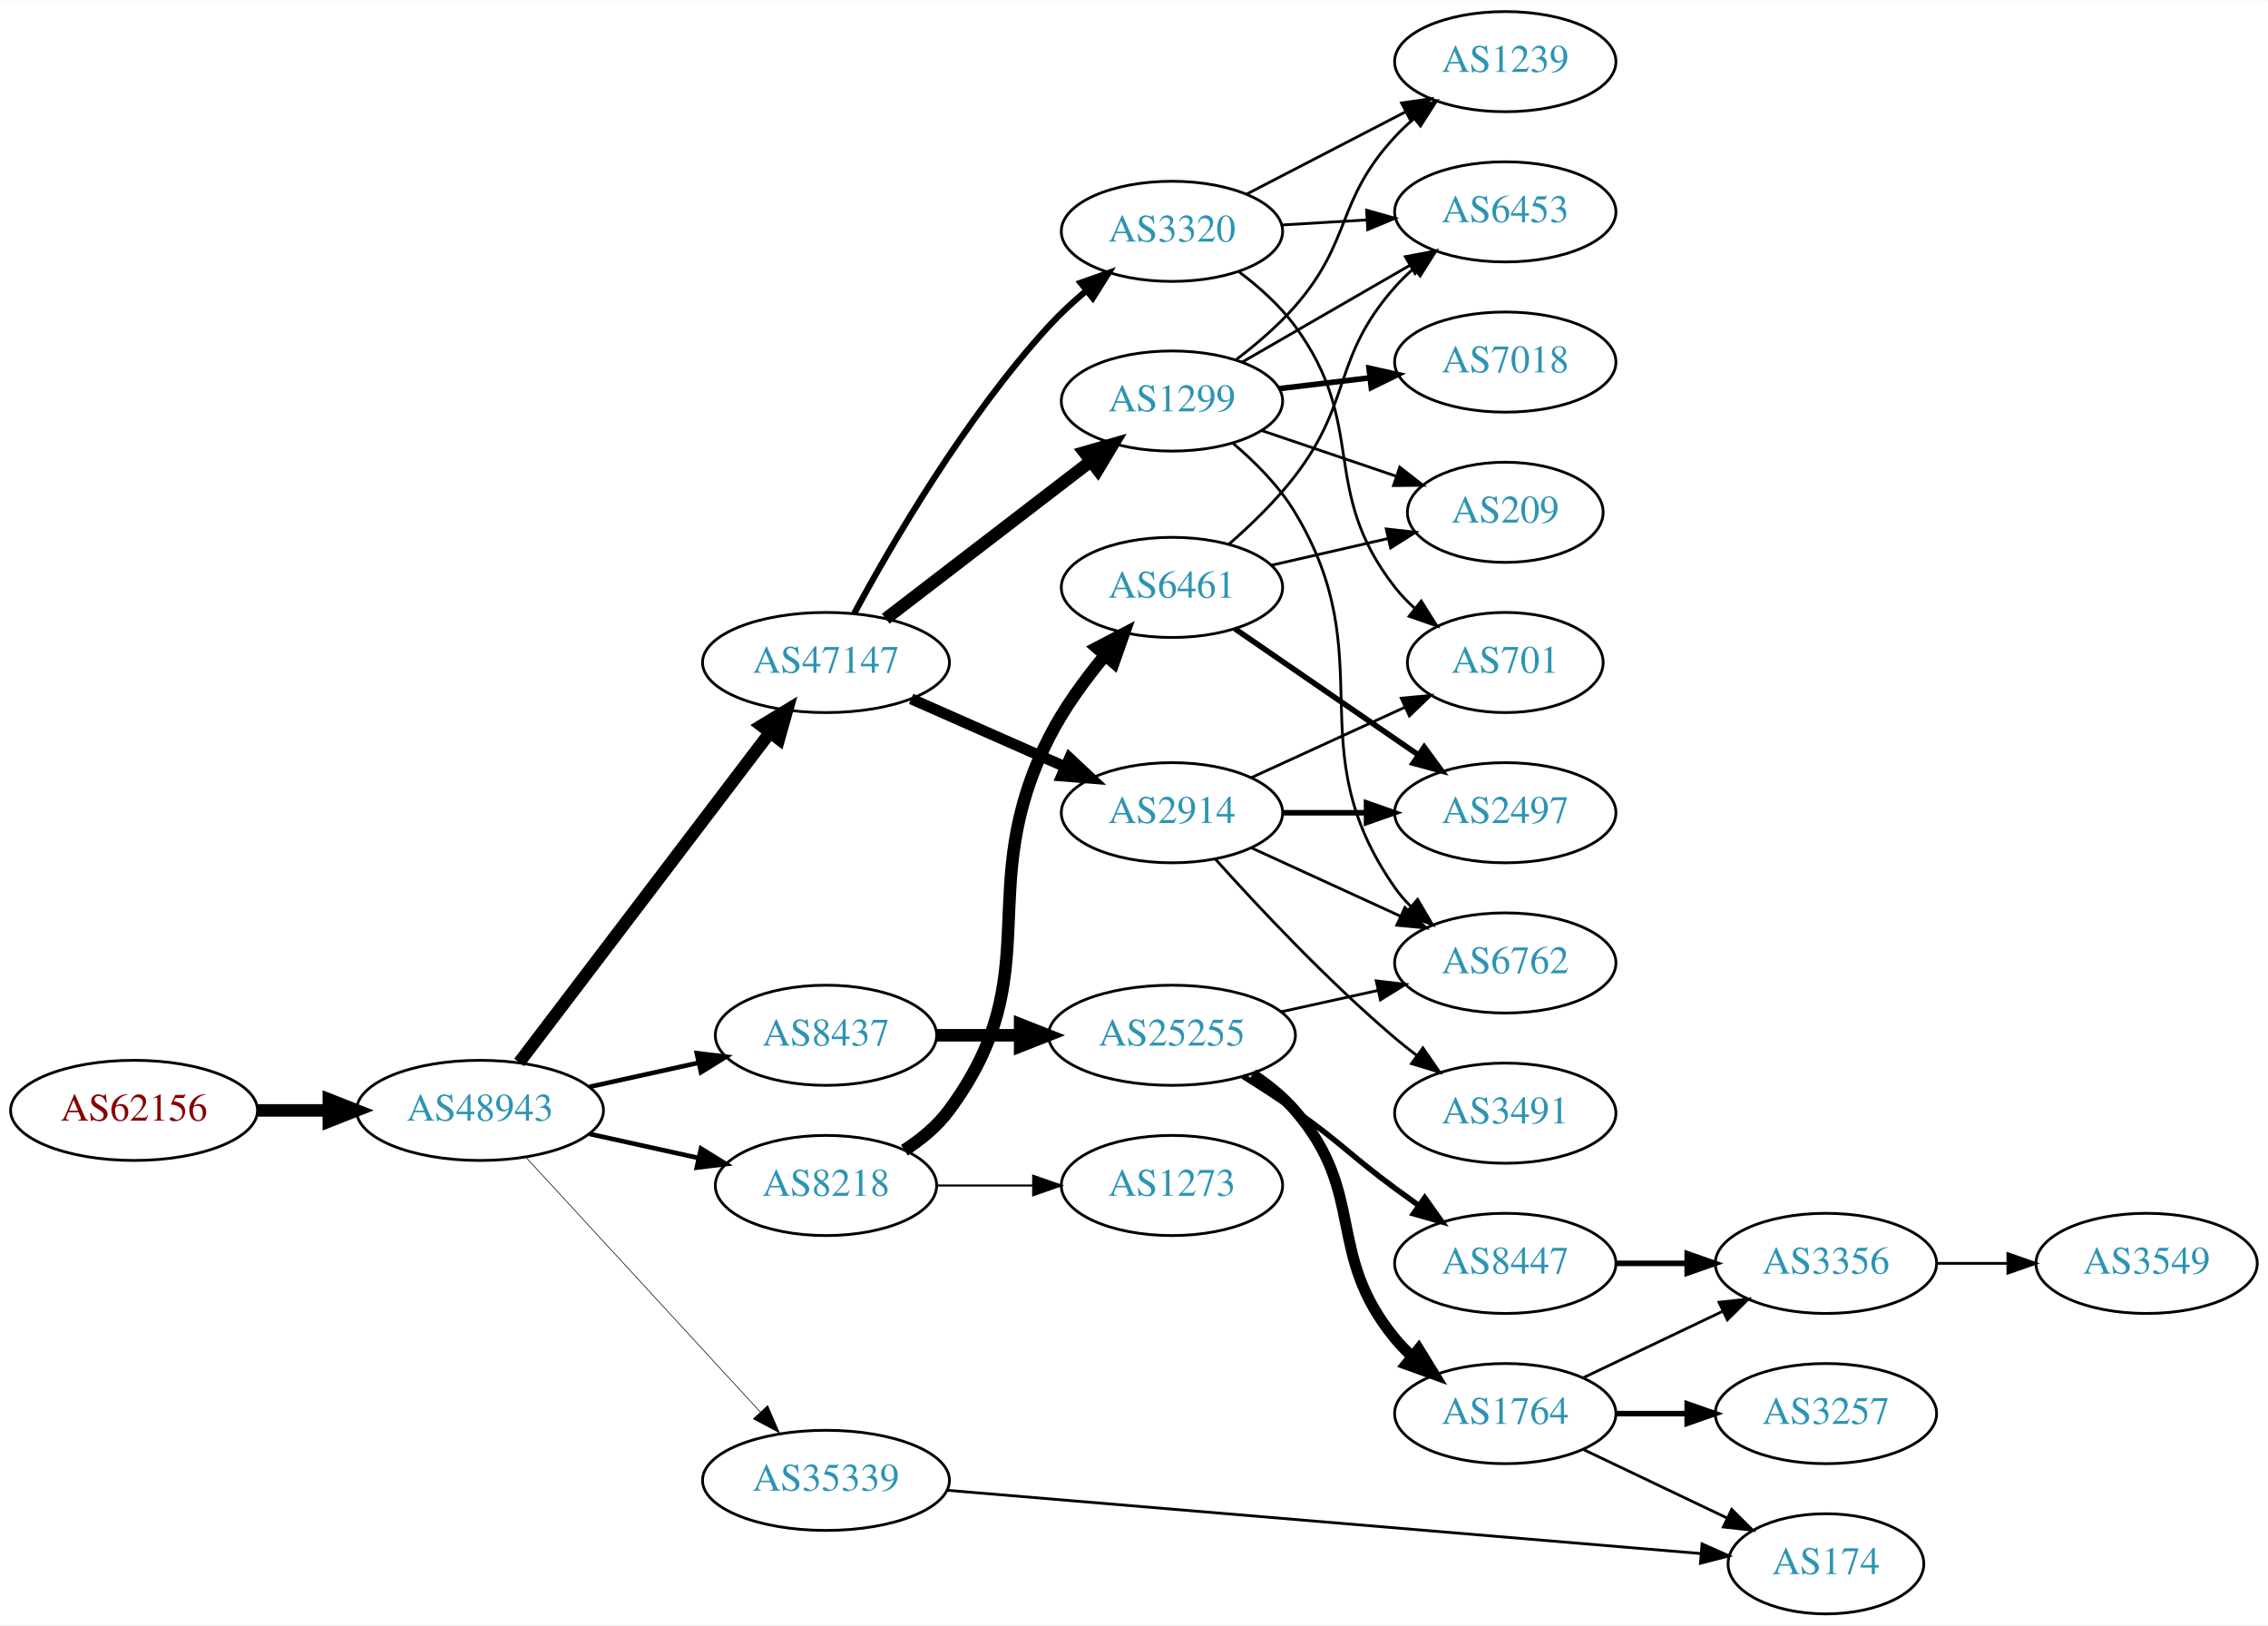
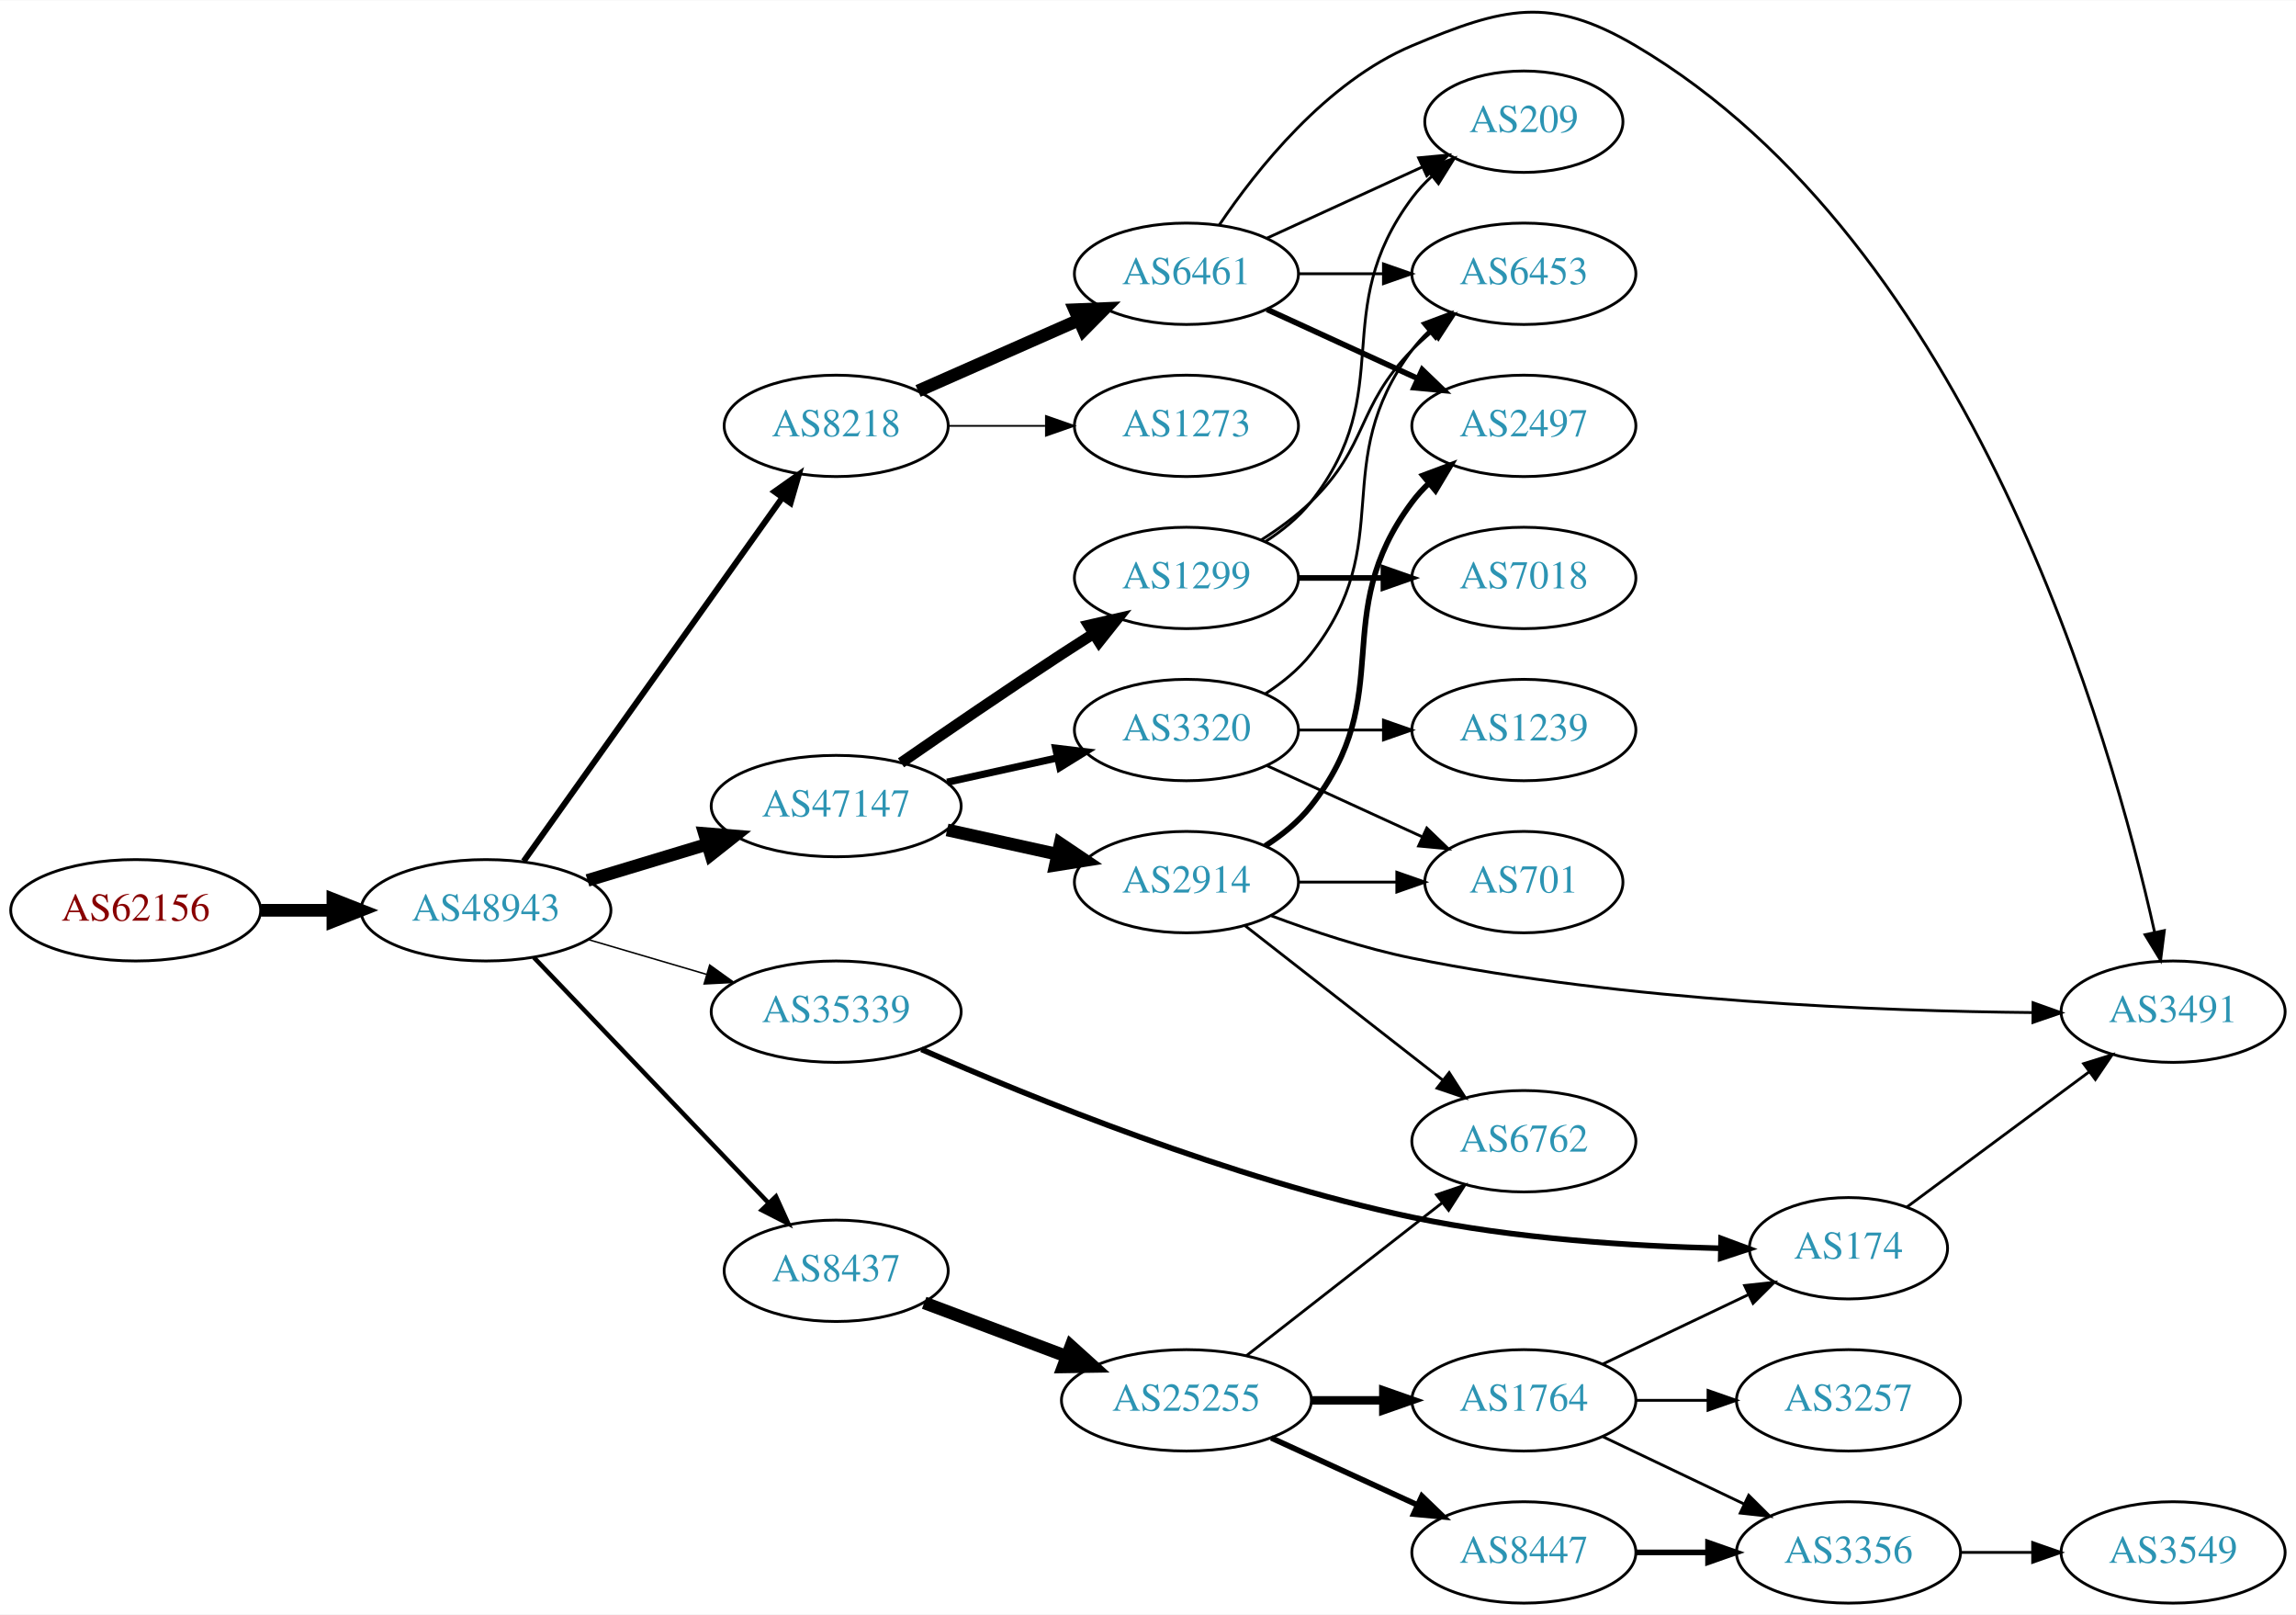
- <svg xmlns="http://www.w3.org/2000/svg" xmlns:xlink="http://www.w3.org/1999/xlink" width="815pt" height="584pt" viewBox="0.00 0.00 815.45 584.00">
-   <g id="graph0" class="graph" transform="scale(1 1) rotate(0) translate(4 580)">
-     <polygon fill="white" stroke="none" points="-4,4 -4,-580 811.448,-580 811.448,4 -4,4" />
+ <svg xmlns="http://www.w3.org/2000/svg" xmlns:xlink="http://www.w3.org/1999/xlink" width="815pt" height="573pt" viewBox="0.00 0.00 815.45 573.10">
+   <g id="graph0" class="graph" transform="scale(1 1) rotate(0) translate(4 569.1)">
+     <polygon fill="white" stroke="none" points="-4,4 -4,-569.1 811.448,-569.1 811.448,4 -4,4" />
    <g id="node1" class="node">
      <g id="a_node1">
        <a xlink:href="/asn/62156" xlink:title="AS62156 ~ HXS GmbH [AT]">
-           <ellipse fill="#ffffff" stroke="black" cx="44.196" cy="-181" rx="44.393" ry="18" />
-           <text text-anchor="middle" x="44.196" y="-177.3" font-family="Times,serif" font-size="14.00" fill="#880000">AS62156</text>
+           <ellipse fill="#ffffff" stroke="black" cx="44.196" cy="-246" rx="44.393" ry="18" />
+           <text text-anchor="middle" x="44.196" y="-242.3" font-family="Times,serif" font-size="14.00" fill="#880000">AS62156</text>
        </a>
      </g>
    </g>
    <g id="node2" class="node">
      <g id="a_node2">
        <a xlink:href="/asn/48943" xlink:title="AS48943 ~ KAPPER NETWORK-COMMUNICATIONS GmbH [AT]">
-           <ellipse fill="#ffffff" stroke="black" cx="168.588" cy="-181" rx="44.393" ry="18" />
-           <text text-anchor="middle" x="168.588" y="-177.3" font-family="Times,serif" font-size="14.00" fill="#2c94b3">AS48943</text>
+           <ellipse fill="#ffffff" stroke="black" cx="168.588" cy="-246" rx="44.393" ry="18" />
+           <text text-anchor="middle" x="168.588" y="-242.3" font-family="Times,serif" font-size="14.00" fill="#2c94b3">AS48943</text>
        </a>
      </g>
    </g>
    <g id="edge1" class="edge">
-       <path fill="none" stroke="black" stroke-width="4.5" d="M88.692,-181C96.898,-181 105.569,-181 114.041,-181" />
-       <polygon fill="black" stroke="black" stroke-width="4.5" points="114.233,-184.938 124.233,-181 114.233,-177.063 114.233,-184.938" />
+       <path fill="none" stroke="black" stroke-width="4.5" d="M88.692,-246C96.898,-246 105.569,-246 114.041,-246" />
+       <polygon fill="black" stroke="black" stroke-width="4.5" points="114.233,-249.938 124.233,-246 114.233,-242.063 114.233,-249.938" />
    </g>
    <g id="node3" class="node">
      <g id="a_node3">
-         <a xlink:href="/asn/47147" xlink:title="AS47147 ~ ANEXIA Internetdienstleistungs GmbH [AT]">
-           <ellipse fill="#ffffff" stroke="black" cx="292.98" cy="-342" rx="44.393" ry="18" />
-           <text text-anchor="middle" x="292.98" y="-338.3" font-family="Times,serif" font-size="14.00" fill="#2c94b3">AS47147</text>
+         <a xlink:href="/asn/8218" xlink:title="AS8218 ~ legacy Neotelecoms [FR]">
+           <ellipse fill="#ffffff" stroke="black" cx="292.98" cy="-418" rx="39.794" ry="18" />
+           <text text-anchor="middle" x="292.98" y="-414.3" font-family="Times,serif" font-size="14.00" fill="#2c94b3">AS8218</text>
        </a>
      </g>
    </g>
    <g id="edge2" class="edge">
-       <path fill="none" stroke="black" stroke-width="4.5" d="M182.686,-198.23C204.311,-226.676 247.582,-283.596 272.705,-316.644" />
-       <polygon fill="black" stroke="black" stroke-width="4.5" points="269.79,-319.316 278.976,-324.894 276.059,-314.55 269.79,-319.316" />
+       <path fill="none" stroke="black" stroke-width="2.118" d="M181.997,-263.439C203.679,-293.908 248.546,-356.961 273.76,-392.394" />
+       <polygon fill="black" stroke="black" stroke-width="2.118" points="271.071,-394.652 279.72,-400.771 276.774,-390.594 271.071,-394.652" />
    </g>
    <g id="node4" class="node">
      <g id="a_node4">
-         <a xlink:href="/asn/8437" xlink:title="AS8437 ~ Hutchison Drei Austria GmbH [AT]">
-           <ellipse fill="#ffffff" stroke="black" cx="292.98" cy="-208" rx="39.794" ry="18" />
-           <text text-anchor="middle" x="292.98" y="-204.3" font-family="Times,serif" font-size="14.00" fill="#2c94b3">AS8437</text>
+         <a xlink:href="/asn/47147" xlink:title="AS47147 ~ ANEXIA Internetdienstleistungs GmbH [AT]">
+           <ellipse fill="#ffffff" stroke="black" cx="292.98" cy="-283" rx="44.393" ry="18" />
+           <text text-anchor="middle" x="292.98" y="-279.3" font-family="Times,serif" font-size="14.00" fill="#2c94b3">AS47147</text>
        </a>
      </g>
    </g>
    <g id="edge3" class="edge">
-       <path fill="none" stroke="black" stroke-width="1.658" d="M207.978,-189.469C220.369,-192.202 234.216,-195.257 247.036,-198.085" />
-       <polygon fill="black" stroke="black" stroke-width="1.658" points="246.532,-201.558 257.051,-200.295 248.04,-194.722 246.532,-201.558" />
+       <path fill="none" stroke="black" stroke-width="4.5" d="M204.661,-256.603C217.848,-260.589 233.028,-265.178 246.994,-269.4" />
+       <polygon fill="black" stroke="black" stroke-width="4.5" points="246.191,-273.271 256.903,-272.396 248.47,-265.733 246.191,-273.271" />
    </g>
    <g id="node5" class="node">
      <g id="a_node5">
-         <a xlink:href="/asn/8218" xlink:title="AS8218 ~ legacy Neotelecoms [FR]">
-           <ellipse fill="#ffffff" stroke="black" cx="292.98" cy="-154" rx="39.794" ry="18" />
-           <text text-anchor="middle" x="292.98" y="-150.3" font-family="Times,serif" font-size="14.00" fill="#2c94b3">AS8218</text>
+         <a xlink:href="/asn/35339" xlink:title="AS35339 ~ AtNOC Clemens Zauner e.U. [AT]">
+           <ellipse fill="#ffffff" stroke="black" cx="292.98" cy="-210" rx="44.393" ry="18" />
+           <text text-anchor="middle" x="292.98" y="-206.3" font-family="Times,serif" font-size="14.00" fill="#2c94b3">AS35339</text>
        </a>
      </g>
    </g>
    <g id="edge4" class="edge">
-       <path fill="none" stroke="black" stroke-width="1.658" d="M207.978,-172.531C220.369,-169.798 234.216,-166.743 247.036,-163.915" />
-       <polygon fill="black" stroke="black" stroke-width="1.658" points="248.04,-167.278 257.051,-161.705 246.532,-160.442 248.04,-167.278" />
+       <path fill="none" stroke="black" stroke-width="0.529" d="M204.989,-235.587C218.056,-231.744 233.043,-227.336 246.854,-223.273" />
+       <polygon fill="black" stroke="black" stroke-width="0.529" points="248.053,-226.569 256.659,-220.389 246.078,-219.853 248.053,-226.569" />
    </g>
    <g id="node6" class="node">
      <g id="a_node6">
-         <a xlink:href="/asn/35339" xlink:title="AS35339 ~ AtNOC Clemens Zauner e.U. [AT]">
-           <ellipse fill="#ffffff" stroke="black" cx="292.98" cy="-48" rx="44.393" ry="18" />
-           <text text-anchor="middle" x="292.98" y="-44.3" font-family="Times,serif" font-size="14.00" fill="#2c94b3">AS35339</text>
+         <a xlink:href="/asn/8437" xlink:title="AS8437 ~ Hutchison Drei Austria GmbH [AT]">
+           <ellipse fill="#ffffff" stroke="black" cx="292.98" cy="-118" rx="39.794" ry="18" />
+           <text text-anchor="middle" x="292.98" y="-114.3" font-family="Times,serif" font-size="14.00" fill="#2c94b3">AS8437</text>
        </a>
      </g>
    </g>
    <g id="edge5" class="edge">
-       <path fill="none" stroke="black" stroke-width="0.237" d="M185.089,-164.155C206.4,-140.998 244.886,-99.176 269.398,-72.54" />
-       <polygon fill="black" stroke="black" stroke-width="0.237" points="272.023,-74.856 276.219,-65.128 266.872,-70.116 272.023,-74.856" />
+       <path fill="none" stroke="black" stroke-width="1.588" d="M185.589,-229.266C206.846,-207.035 244.542,-167.612 268.883,-142.155" />
+       <polygon fill="black" stroke="black" stroke-width="1.588" points="271.595,-144.384 275.976,-134.738 266.535,-139.547 271.595,-144.384" />
    </g>
    <g id="node7" class="node">
      <g id="a_node7">
-         <a xlink:href="/asn/1299" xlink:title="AS1299 ~ Telia Carrier [EU]">
-           <ellipse fill="#ffffff" stroke="black" cx="417.373" cy="-436" rx="39.794" ry="18" />
-           <text text-anchor="middle" x="417.373" y="-432.3" font-family="Times,serif" font-size="14.00" fill="#2c94b3">AS1299</text>
+         <a xlink:href="/asn/6461" xlink:title="AS6461 ~ Zayo Bandwidth [US]">
+           <ellipse fill="#ffffff" stroke="black" cx="417.373" cy="-472" rx="39.794" ry="18" />
+           <text text-anchor="middle" x="417.373" y="-468.3" font-family="Times,serif" font-size="14.00" fill="#2c94b3">AS6461</text>
        </a>
      </g>
    </g>
    <g id="edge6" class="edge">
-       <path fill="none" stroke="black" stroke-width="4.5" d="M314.466,-357.733C334.62,-373.212 365.556,-396.972 388.057,-414.253" />
-       <polygon fill="black" stroke="black" stroke-width="4.5" points="385.898,-417.56 396.227,-420.528 390.695,-411.314 385.898,-417.56" />
+       <path fill="none" stroke="black" stroke-width="4.5" d="M322.06,-430.389C339.008,-437.866 360.805,-447.483 379.174,-455.588" />
+       <polygon fill="black" stroke="black" stroke-width="4.5" points="377.685,-459.235 388.424,-459.669 380.864,-452.03 377.685,-459.235" />
    </g>
    <g id="node8" class="node">
      <g id="a_node8">
-         <a xlink:href="/asn/3320" xlink:title="AS3320 ~ DTAG [DE]">
-           <ellipse fill="#ffffff" stroke="black" cx="417.373" cy="-497" rx="39.794" ry="18" />
-           <text text-anchor="middle" x="417.373" y="-493.3" font-family="Times,serif" font-size="14.00" fill="#2c94b3">AS3320</text>
+         <a xlink:href="/asn/1273" xlink:title="AS1273 ~ Vodafone Group PLC [EU]">
+           <ellipse fill="#ffffff" stroke="black" cx="417.373" cy="-418" rx="39.794" ry="18" />
+           <text text-anchor="middle" x="417.373" y="-414.3" font-family="Times,serif" font-size="14.00" fill="#2c94b3">AS1273</text>
        </a>
      </g>
    </g>
    <g id="edge7" class="edge">
-       <path fill="none" stroke="black" stroke-width="2.25" d="M303.148,-359.677C316.49,-384.423 342.985,-430.051 373.176,-463 377.224,-467.418 381.885,-471.713 386.614,-475.681" />
-       <polygon fill="black" stroke="black" stroke-width="2.25" points="384.543,-478.507 394.541,-482.013 388.912,-473.037 384.543,-478.507" />
+       <path fill="none" stroke="black" stroke-width="0.643" d="M332.706,-418C343.644,-418 355.695,-418 367.161,-418" />
+       <polygon fill="black" stroke="black" stroke-width="0.643" points="367.479,-421.5 377.479,-418 367.479,-414.5 367.479,-421.5" />
    </g>
    <g id="node9" class="node">
      <g id="a_node9">
-         <a xlink:href="/asn/2914" xlink:title="AS2914 ~ NTT America, Inc. [US]">
-           <ellipse fill="#ffffff" stroke="black" cx="417.373" cy="-288" rx="39.794" ry="18" />
-           <text text-anchor="middle" x="417.373" y="-284.3" font-family="Times,serif" font-size="14.00" fill="#2c94b3">AS2914</text>
+         <a xlink:href="/asn/3320" xlink:title="AS3320 ~ DTAG [DE]">
+           <ellipse fill="#ffffff" stroke="black" cx="417.373" cy="-310" rx="39.794" ry="18" />
+           <text text-anchor="middle" x="417.373" y="-306.3" font-family="Times,serif" font-size="14.00" fill="#2c94b3">AS3320</text>
        </a>
      </g>
    </g>
    <g id="edge8" class="edge">
-       <path fill="none" stroke="black" stroke-width="3.938" d="M323.608,-328.928C340.203,-321.607 361.062,-312.403 378.795,-304.579" />
-       <polygon fill="black" stroke="black" stroke-width="3.938" points="380.543,-307.634 388.279,-300.395 377.717,-301.23 380.543,-307.634" />
-     </g>
-     <g id="node13" class="node">
-       <g id="a_node13">
-         <a xlink:href="/asn/25255" xlink:title="AS25255 ~ ==&gt; TELE2 AUSTRIA &lt;== [AT]">
-           <ellipse fill="#ffffff" stroke="black" cx="417.373" cy="-208" rx="44.393" ry="18" />
-           <text text-anchor="middle" x="417.373" y="-204.3" font-family="Times,serif" font-size="14.00" fill="#2c94b3">AS25255</text>
-         </a>
-       </g>
-     </g>
-     <g id="edge12" class="edge">
-       <path fill="none" stroke="black" stroke-width="4.5" d="M332.706,-208C342.166,-208 352.458,-208 362.484,-208" />
-       <polygon fill="black" stroke="black" stroke-width="4.5" points="362.791,-211.938 372.791,-208 362.791,-204.063 362.791,-211.938" />
-     </g>
-     <g id="node22" class="node">
-       <g id="a_node22">
-         <a xlink:href="/asn/6461" xlink:title="AS6461 ~ Zayo Bandwidth [US]">
-           <ellipse fill="#ffffff" stroke="black" cx="417.373" cy="-369" rx="39.794" ry="18" />
-           <text text-anchor="middle" x="417.373" y="-365.3" font-family="Times,serif" font-size="14.00" fill="#2c94b3">AS6461</text>
-         </a>
-       </g>
-     </g>
-     <g id="edge26" class="edge">
-       <path fill="none" stroke="black" stroke-width="4.5" d="M321.188,-166.675C327.17,-170.545 332.967,-175.314 337.176,-181 373.871,-230.562 345.326,-259.98 373.176,-315 378.49,-325.497 386.065,-335.871 393.392,-344.677" />
-       <polygon fill="black" stroke="black" stroke-width="4.5" points="390.456,-347.302 399.98,-352.283 396.409,-342.146 390.456,-347.302" />
-     </g>
-     <g id="node23" class="node">
-       <g id="a_node23">
-         <a xlink:href="/asn/1273" xlink:title="AS1273 ~ Vodafone Group PLC [EU]">
-           <ellipse fill="#ffffff" stroke="black" cx="417.373" cy="-154" rx="39.794" ry="18" />
-           <text text-anchor="middle" x="417.373" y="-150.3" font-family="Times,serif" font-size="14.00" fill="#2c94b3">AS1273</text>
-         </a>
-       </g>
-     </g>
-     <g id="edge27" class="edge">
-       <path fill="none" stroke="black" stroke-width="0.75" d="M332.706,-154C343.644,-154 355.695,-154 367.161,-154" />
-       <polygon fill="black" stroke="black" stroke-width="0.75" points="367.479,-157.5 377.479,-154 367.479,-150.5 367.479,-157.5" />
-     </g>
-     <g id="node24" class="node">
-       <g id="a_node24">
-         <a xlink:href="/asn/174" xlink:title="AS174 ~ Cogent Communications [US]">
-           <ellipse fill="#ffffff" stroke="black" cx="652.508" cy="-18" rx="35.194" ry="18" />
-           <text text-anchor="middle" x="652.508" y="-14.3" font-family="Times,serif" font-size="14.00" fill="#2c94b3">AS174</text>
-         </a>
-       </g>
-     </g>
-     <g id="edge31" class="edge">
-       <path fill="none" stroke="black" d="M336.397,-44.441C404.662,-38.713 538.236,-27.505 607.5,-21.693" />
-       <polygon fill="black" stroke="black" points="607.969,-25.166 617.641,-20.842 607.384,-18.19 607.969,-25.166" />
+       <path fill="none" stroke="black" stroke-width="2.571" d="M332.37,-291.469C344.761,-294.202 358.608,-297.257 371.429,-300.085" />
+       <polygon fill="black" stroke="black" stroke-width="2.571" points="370.924,-303.558 381.443,-302.295 372.432,-296.722 370.924,-303.558" />
+     </g>
+     <g id="node10" class="node">
+       <g id="a_node10">
+         <a xlink:href="/asn/1299" xlink:title="AS1299 ~ Telia Carrier [EU]">
+           <ellipse fill="#ffffff" stroke="black" cx="417.373" cy="-364" rx="39.794" ry="18" />
+           <text text-anchor="middle" x="417.373" y="-360.3" font-family="Times,serif" font-size="14.00" fill="#2c94b3">AS1299</text>
+         </a>
+       </g>
+     </g>
+     <g id="edge9" class="edge">
+       <path fill="none" stroke="black" stroke-width="3.857" d="M316.011,-298.367C331.813,-309.305 353.67,-324.261 373.176,-337 376.758,-339.339 380.529,-341.759 384.289,-344.144" />
+       <polygon fill="black" stroke="black" stroke-width="3.857" points="382.623,-347.231 392.95,-349.596 386.352,-341.307 382.623,-347.231" />
    </g>
    <g id="node11" class="node">
      <g id="a_node11">
-         <a xlink:href="/asn/1239" xlink:title="AS1239 ~ Sprint [US]">
-           <ellipse fill="#ffffff" stroke="black" cx="537.215" cy="-558" rx="39.794" ry="18" />
-           <text text-anchor="middle" x="537.215" y="-554.3" font-family="Times,serif" font-size="14.00" fill="#2c94b3">AS1239</text>
-         </a>
-       </g>
-     </g>
-     <g id="edge18" class="edge">
-       <path fill="none" stroke="black" d="M440.389,-450.822C447.638,-456.327 455.412,-462.96 461.569,-470 482.292,-493.697 476.178,-507.903 497.569,-531 499.602,-533.196 501.843,-535.315 504.191,-537.335" />
-       <polygon fill="black" stroke="black" points="502.404,-540.381 512.437,-543.786 506.717,-534.867 502.404,-540.381" />
+         <a xlink:href="/asn/2914" xlink:title="AS2914 ~ NTT America, Inc. [US]">
+           <ellipse fill="#ffffff" stroke="black" cx="417.373" cy="-256" rx="39.794" ry="18" />
+           <text text-anchor="middle" x="417.373" y="-252.3" font-family="Times,serif" font-size="14.00" fill="#2c94b3">AS2914</text>
+         </a>
+       </g>
+     </g>
+     <g id="edge10" class="edge">
+       <path fill="none" stroke="black" stroke-width="4.5" d="M332.37,-274.531C344.761,-271.798 358.608,-268.743 371.429,-265.915" />
+       <polygon fill="black" stroke="black" stroke-width="4.5" points="372.526,-269.705 381.443,-263.705 370.83,-262.015 372.526,-269.705" />
+     </g>
+     <g id="node15" class="node">
+       <g id="a_node15">
+         <a xlink:href="/asn/174" xlink:title="AS174 ~ Cogent Communications [US]">
+           <ellipse fill="#ffffff" stroke="black" cx="652.508" cy="-126" rx="35.194" ry="18" />
+           <text text-anchor="middle" x="652.508" y="-122.3" font-family="Times,serif" font-size="14.00" fill="#2c94b3">AS174</text>
+         </a>
+       </g>
+     </g>
+     <g id="edge14" class="edge">
+       <path fill="none" stroke="black" stroke-width="2" d="M323.251,-196.625C362.153,-179.526 433.456,-150.518 497.569,-137 533.96,-129.327 576.146,-126.741 607.143,-125.981" />
+       <polygon fill="black" stroke="black" stroke-width="2" points="607.271,-129.479 617.202,-125.789 607.137,-122.48 607.271,-129.479" />
+     </g>
+     <g id="node21" class="node">
+       <g id="a_node21">
+         <a xlink:href="/asn/25255" xlink:title="AS25255 ~ ==&gt; TELE2 AUSTRIA &lt;== [AT]">
+           <ellipse fill="#ffffff" stroke="black" cx="417.373" cy="-72" rx="44.393" ry="18" />
+           <text text-anchor="middle" x="417.373" y="-68.3" font-family="Times,serif" font-size="14.00" fill="#2c94b3">AS25255</text>
+         </a>
+       </g>
+     </g>
+     <g id="edge22" class="edge">
+       <path fill="none" stroke="black" stroke-width="4.5" d="M324.235,-106.629C339.502,-100.891 358.256,-93.843 374.85,-87.606" />
+       <polygon fill="black" stroke="black" stroke-width="4.5" points="376.352,-91.248 384.328,-84.044 373.582,-83.876 376.352,-91.248" />
    </g>
    <g id="node12" class="node">
      <g id="a_node12">
        <a xlink:href="/asn/6453" xlink:title="AS6453 ~ TATA COMMUNICATIONS (AMERICA) INC [US]">
-           <ellipse fill="#ffffff" stroke="black" cx="537.215" cy="-504" rx="39.794" ry="18" />
-           <text text-anchor="middle" x="537.215" y="-500.3" font-family="Times,serif" font-size="14.00" fill="#2c94b3">AS6453</text>
-         </a>
-       </g>
-     </g>
-     <g id="edge20" class="edge">
-       <path fill="none" stroke="black" d="M442.504,-449.925C459.943,-459.988 483.717,-473.707 502.955,-484.808" />
-       <polygon fill="black" stroke="black" points="501.3,-487.893 511.711,-489.86 504.799,-481.83 501.3,-487.893" />
+           <ellipse fill="#ffffff" stroke="black" cx="537.215" cy="-472" rx="39.794" ry="18" />
+           <text text-anchor="middle" x="537.215" y="-468.3" font-family="Times,serif" font-size="14.00" fill="#2c94b3">AS6453</text>
+         </a>
+       </g>
+     </g>
+     <g id="edge27" class="edge">
+       <path fill="none" stroke="black" d="M457.285,-472C466.839,-472 477.188,-472 487.151,-472" />
+       <polygon fill="black" stroke="black" points="487.343,-475.5 497.343,-472 487.343,-468.5 487.343,-475.5" />
+     </g>
+     <g id="node17" class="node">
+       <g id="a_node17">
+         <a xlink:href="/asn/209" xlink:title="AS209 ~ CenturyLink Communications, LLC [US]">
+           <ellipse fill="#ffffff" stroke="black" cx="537.215" cy="-526" rx="35.194" ry="18" />
+           <text text-anchor="middle" x="537.215" y="-522.3" font-family="Times,serif" font-size="14.00" fill="#2c94b3">AS209</text>
+         </a>
+       </g>
+     </g>
+     <g id="edge28" class="edge">
+       <path fill="none" stroke="black" d="M446.001,-484.661C462.418,-492.183 483.399,-501.798 500.996,-509.861" />
+       <polygon fill="black" stroke="black" points="499.824,-513.174 510.373,-514.158 502.74,-506.811 499.824,-513.174" />
+     </g>
+     <g id="node18" class="node">
+       <g id="a_node18">
+         <a xlink:href="/asn/3491" xlink:title="AS3491 ~ PCCW Global, Inc. [US]">
+           <ellipse fill="#ffffff" stroke="black" cx="767.801" cy="-210" rx="39.794" ry="18" />
+           <text text-anchor="middle" x="767.801" y="-206.3" font-family="Times,serif" font-size="14.00" fill="#2c94b3">AS3491</text>
+         </a>
+       </g>
+     </g>
+     <g id="edge29" class="edge">
+       <path fill="none" stroke="black" d="M428.981,-489.24C442.232,-508.937 466.933,-540.108 497.569,-553 530.051,-566.669 546.5,-570.893 576.862,-553 696.264,-482.633 745.884,-307.227 761.194,-238.377" />
+       <polygon fill="black" stroke="black" points="764.686,-238.786 763.362,-228.275 757.842,-237.318 764.686,-238.786" />
+     </g>
+     <g id="node19" class="node">
+       <g id="a_node19">
+         <a xlink:href="/asn/2497" xlink:title="AS2497 ~ Internet Initiative Japan Inc. [JP]">
+           <ellipse fill="#ffffff" stroke="black" cx="537.215" cy="-418" rx="39.794" ry="18" />
+           <text text-anchor="middle" x="537.215" y="-414.3" font-family="Times,serif" font-size="14.00" fill="#2c94b3">AS2497</text>
+         </a>
+       </g>
+     </g>
+     <g id="edge26" class="edge">
+       <path fill="none" stroke="black" stroke-width="2" d="M446.001,-459.339C461.958,-452.027 482.229,-442.739 499.512,-434.819" />
+       <polygon fill="black" stroke="black" stroke-width="2" points="501.126,-437.929 508.759,-430.581 498.21,-431.565 501.126,-437.929" />
+     </g>
+     <g id="edge11" class="edge">
+       <path fill="none" stroke="black" d="M445.344,-322.855C451.332,-326.72 457.192,-331.441 461.569,-337 492.867,-376.754 467.297,-404.458 497.569,-445 499.313,-447.336 501.321,-449.545 503.484,-451.617" />
+       <polygon fill="black" stroke="black" points="501.362,-454.405 511.284,-458.118 505.843,-449.027 501.362,-454.405" />
+     </g>
+     <g id="node13" class="node">
+       <g id="a_node13">
+         <a xlink:href="/asn/1239" xlink:title="AS1239 ~ Sprint [US]">
+           <ellipse fill="#ffffff" stroke="black" cx="537.215" cy="-310" rx="39.794" ry="18" />
+           <text text-anchor="middle" x="537.215" y="-306.3" font-family="Times,serif" font-size="14.00" fill="#2c94b3">AS1239</text>
+         </a>
+       </g>
+     </g>
+     <g id="edge12" class="edge">
+       <path fill="none" stroke="black" d="M457.285,-310C466.839,-310 477.188,-310 487.151,-310" />
+       <polygon fill="black" stroke="black" points="487.343,-313.5 497.343,-310 487.343,-306.5 487.343,-313.5" />
+     </g>
+     <g id="node14" class="node">
+       <g id="a_node14">
+         <a xlink:href="/asn/701" xlink:title="AS701 ~ UUNET [US]">
+           <ellipse fill="#ffffff" stroke="black" cx="537.215" cy="-256" rx="35.194" ry="18" />
+           <text text-anchor="middle" x="537.215" y="-252.3" font-family="Times,serif" font-size="14.00" fill="#2c94b3">AS701</text>
+         </a>
+       </g>
+     </g>
+     <g id="edge13" class="edge">
+       <path fill="none" stroke="black" d="M446.001,-297.339C462.418,-289.817 483.399,-280.202 500.996,-272.139" />
+       <polygon fill="black" stroke="black" points="502.74,-275.189 510.373,-267.842 499.824,-268.826 502.74,-275.189" />
+     </g>
+     <g id="edge17" class="edge">
+       <path fill="none" stroke="black" d="M443.902,-377.462C450.064,-381.362 456.366,-385.948 461.569,-391 482.262,-411.094 477.396,-424.383 497.569,-445 499.661,-447.139 501.945,-449.218 504.322,-451.21" />
+       <polygon fill="black" stroke="black" points="502.565,-454.275 512.621,-457.611 506.84,-448.732 502.565,-454.275" />
    </g>
    <g id="node16" class="node">
      <g id="a_node16">
-         <a xlink:href="/asn/6762" xlink:title="AS6762 ~ TELECOM ITALIA SPARKLE S.p.A. [IT]">
-           <ellipse fill="#ffffff" stroke="black" cx="537.215" cy="-234" rx="39.794" ry="18" />
-           <text text-anchor="middle" x="537.215" y="-230.3" font-family="Times,serif" font-size="14.00" fill="#2c94b3">AS6762</text>
-         </a>
-       </g>
+         <a xlink:href="/asn/7018" xlink:title="AS7018 ~ AT&amp;T Services, Inc. [US]">
+           <ellipse fill="#ffffff" stroke="black" cx="537.215" cy="-364" rx="39.794" ry="18" />
+           <text text-anchor="middle" x="537.215" y="-360.3" font-family="Times,serif" font-size="14.00" fill="#2c94b3">AS7018</text>
+         </a>
+       </g>
+     </g>
+     <g id="edge15" class="edge">
+       <path fill="none" stroke="black" stroke-width="2" d="M457.285,-364C466.839,-364 477.188,-364 487.151,-364" />
+       <polygon fill="black" stroke="black" stroke-width="2" points="487.343,-367.5 497.343,-364 487.343,-360.5 487.343,-367.5" />
+     </g>
+     <g id="edge16" class="edge">
+       <path fill="none" stroke="black" d="M445.344,-376.855C451.332,-380.72 457.192,-385.441 461.569,-391 492.867,-430.754 467.297,-458.458 497.569,-499 499.576,-501.689 501.932,-504.209 504.473,-506.546" />
+       <polygon fill="black" stroke="black" points="502.502,-509.452 512.489,-512.989 506.888,-503.996 502.502,-509.452" />
    </g>
    <g id="edge21" class="edge">
-       <path fill="none" stroke="black" d="M439.28,-420.831C447.295,-414.052 455.873,-405.455 461.569,-396 493.612,-342.809 461.955,-311.869 497.569,-261 499.241,-258.611 501.196,-256.365 503.323,-254.267" />
-       <polygon fill="black" stroke="black" points="505.688,-256.851 511.056,-247.716 501.163,-251.51 505.688,-256.851" />
-     </g>
-     <g id="node18" class="node">
-       <g id="a_node18">
-         <a xlink:href="/asn/7018" xlink:title="AS7018 ~ AT&amp;T Services, Inc. [US]">
-           <ellipse fill="#ffffff" stroke="black" cx="537.215" cy="-450" rx="39.794" ry="18" />
-           <text text-anchor="middle" x="537.215" y="-446.3" font-family="Times,serif" font-size="14.00" fill="#2c94b3">AS7018</text>
-         </a>
-       </g>
-     </g>
-     <g id="edge17" class="edge">
-       <path fill="none" stroke="black" stroke-width="2" d="M455.983,-440.468C466.294,-441.693 477.611,-443.038 488.411,-444.321" />
-       <polygon fill="black" stroke="black" stroke-width="2" points="488.215,-447.822 498.558,-445.526 489.041,-440.871 488.215,-447.822" />
-     </g>
-     <g id="node19" class="node">
-       <g id="a_node19">
-         <a xlink:href="/asn/209" xlink:title="AS209 ~ CenturyLink Communications, LLC [US]">
-           <ellipse fill="#ffffff" stroke="black" cx="537.215" cy="-396" rx="35.194" ry="18" />
-           <text text-anchor="middle" x="537.215" y="-392.3" font-family="Times,serif" font-size="14.00" fill="#2c94b3">AS209</text>
-         </a>
-       </g>
+       <path fill="none" stroke="black" d="M457.285,-256C468.372,-256 480.531,-256 491.914,-256" />
+       <polygon fill="black" stroke="black" points="492.096,-259.5 502.096,-256 492.096,-252.5 492.096,-259.5" />
+     </g>
+     <g id="edge18" class="edge">
+       <path fill="none" stroke="black" d="M447.583,-244.022C462.321,-238.501 480.625,-232.426 497.569,-229 573.509,-213.645 663.664,-210.199 717.994,-209.684" />
+       <polygon fill="black" stroke="black" points="718.062,-213.183 728.039,-209.618 718.016,-206.184 718.062,-213.183" />
    </g>
    <g id="edge19" class="edge">
-       <path fill="none" stroke="black" d="M449.643,-425.386C464.409,-420.373 482.173,-414.344 497.756,-409.055" />
-       <polygon fill="black" stroke="black" points="499.283,-412.232 507.628,-405.704 497.033,-405.604 499.283,-412.232" />
-     </g>
-     <g id="node10" class="node">
-       <g id="a_node10">
-         <a xlink:href="/asn/701" xlink:title="AS701 ~ UUNET [US]">
-           <ellipse fill="#ffffff" stroke="black" cx="537.215" cy="-342" rx="35.194" ry="18" />
-           <text text-anchor="middle" x="537.215" y="-338.3" font-family="Times,serif" font-size="14.00" fill="#2c94b3">AS701</text>
-         </a>
-       </g>
-     </g>
-     <g id="edge9" class="edge">
-       <path fill="none" stroke="black" d="M441.534,-482.403C448.702,-477.002 456.135,-470.377 461.569,-463 488.1,-426.98 470.021,-404.249 497.569,-369 499.635,-366.356 502.031,-363.866 504.597,-361.549" />
-       <polygon fill="black" stroke="black" points="507.009,-364.103 512.652,-355.135 502.649,-358.627 507.009,-364.103" />
-     </g>
-     <g id="edge10" class="edge">
-       <path fill="none" stroke="black" d="M444.234,-510.387C461.042,-519.087 483.157,-530.535 501.49,-540.025" />
-       <polygon fill="black" stroke="black" points="499.925,-543.156 510.414,-544.645 503.143,-536.939 499.925,-543.156" />
-     </g>
-     <g id="edge11" class="edge">
-       <path fill="none" stroke="black" d="M456.959,-499.292C466.725,-499.872 477.342,-500.503 487.536,-501.108" />
-       <polygon fill="black" stroke="black" points="487.352,-504.604 497.542,-501.703 487.768,-497.616 487.352,-504.604" />
-     </g>
-     <g id="edge25" class="edge">
-       <path fill="none" stroke="black" d="M446.001,-300.661C462.418,-308.183 483.399,-317.798 500.996,-325.861" />
-       <polygon fill="black" stroke="black" points="499.824,-329.174 510.373,-330.158 502.74,-322.811 499.824,-329.174" />
-     </g>
-     <g id="edge24" class="edge">
-       <path fill="none" stroke="black" d="M446.001,-275.339C461.958,-268.027 482.229,-258.739 499.512,-250.819" />
-       <polygon fill="black" stroke="black" points="501.126,-253.929 508.759,-246.581 498.21,-247.565 501.126,-253.929" />
+       <path fill="none" stroke="black" stroke-width="2" d="M445.344,-268.855C451.332,-272.72 457.192,-277.441 461.569,-283 492.867,-322.754 467.297,-350.458 497.569,-391 499.313,-393.336 501.321,-395.545 503.484,-397.617" />
+       <polygon fill="black" stroke="black" stroke-width="2" points="501.362,-400.405 511.284,-404.118 505.843,-395.027 501.362,-400.405" />
    </g>
    <g id="node20" class="node">
      <g id="a_node20">
-         <a xlink:href="/asn/2497" xlink:title="AS2497 ~ Internet Initiative Japan Inc. [JP]">
-           <ellipse fill="#ffffff" stroke="black" cx="537.215" cy="-288" rx="39.794" ry="18" />
-           <text text-anchor="middle" x="537.215" y="-284.3" font-family="Times,serif" font-size="14.00" fill="#2c94b3">AS2497</text>
-         </a>
-       </g>
-     </g>
-     <g id="edge22" class="edge">
-       <path fill="none" stroke="black" stroke-width="2" d="M457.285,-288C466.839,-288 477.188,-288 487.151,-288" />
-       <polygon fill="black" stroke="black" stroke-width="2" points="487.343,-291.5 497.343,-288 487.343,-284.5 487.343,-291.5" />
-     </g>
-     <g id="node21" class="node">
-       <g id="a_node21">
-         <a xlink:href="/asn/3491" xlink:title="AS3491 ~ PCCW Global, Inc. [US]">
-           <ellipse fill="#ffffff" stroke="black" cx="537.215" cy="-180" rx="39.794" ry="18" />
-           <text text-anchor="middle" x="537.215" y="-176.3" font-family="Times,serif" font-size="14.00" fill="#2c94b3">AS3491</text>
-         </a>
-       </g>
+         <a xlink:href="/asn/6762" xlink:title="AS6762 ~ TELECOM ITALIA SPARKLE S.p.A. [IT]">
+           <ellipse fill="#ffffff" stroke="black" cx="537.215" cy="-164" rx="39.794" ry="18" />
+           <text text-anchor="middle" x="537.215" y="-160.3" font-family="Times,serif" font-size="14.00" fill="#2c94b3">AS6762</text>
+         </a>
+       </g>
+     </g>
+     <g id="edge20" class="edge">
+       <path fill="none" stroke="black" d="M438.097,-240.601C457.301,-225.609 486.671,-202.679 508.276,-185.812" />
+       <polygon fill="black" stroke="black" points="510.698,-188.362 516.427,-179.449 506.39,-182.844 510.698,-188.362" />
+     </g>
+     <g id="edge35" class="edge">
+       <path fill="none" stroke="black" d="M673.242,-140.632C691.104,-153.875 717.639,-173.549 737.893,-188.566" />
+       <polygon fill="black" stroke="black" points="736.027,-191.54 746.145,-194.685 740.197,-185.917 736.027,-191.54" />
    </g>
    <g id="edge23" class="edge">
-       <path fill="none" stroke="black" d="M433.019,-271.275C448.319,-254.235 473.417,-227.477 497.569,-207 500.066,-204.883 502.726,-202.768 505.438,-200.707" />
-       <polygon fill="black" stroke="black" points="507.604,-203.459 513.614,-194.734 503.474,-197.806 507.604,-203.459" />
-     </g>
-     <g id="node14" class="node">
-       <g id="a_node14">
-         <a xlink:href="/asn/8447" xlink:title="AS8447 ~ A1 Telekom Austria AG [AT]">
-           <ellipse fill="#ffffff" stroke="black" cx="537.215" cy="-126" rx="39.794" ry="18" />
-           <text text-anchor="middle" x="537.215" y="-122.3" font-family="Times,serif" font-size="14.00" fill="#2c94b3">AS8447</text>
-         </a>
-       </g>
-     </g>
-     <g id="edge13" class="edge">
-       <path fill="none" stroke="black" stroke-width="2" d="M442.873,-193.292C449.056,-189.416 455.624,-185.153 461.569,-181 478.185,-169.391 481.255,-165.031 497.569,-153 500.354,-150.946 503.273,-148.834 506.206,-146.739" />
-       <polygon fill="black" stroke="black" stroke-width="2" points="508.262,-149.572 514.41,-140.943 504.223,-143.855 508.262,-149.572" />
-     </g>
-     <g id="node15" class="node">
-       <g id="a_node15">
+       <path fill="none" stroke="black" d="M438.63,-87.815C457.802,-102.782 486.75,-125.383 508.143,-142.084" />
+       <polygon fill="black" stroke="black" points="506.185,-144.996 516.222,-148.391 510.493,-139.478 506.185,-144.996" />
+     </g>
+     <g id="node22" class="node">
+       <g id="a_node22">
        <a xlink:href="/asn/1764" xlink:title="AS1764 ~ NEXTLAYER-AS [AT]">
          <ellipse fill="#ffffff" stroke="black" cx="537.215" cy="-72" rx="39.794" ry="18" />
          <text text-anchor="middle" x="537.215" y="-68.3" font-family="Times,serif" font-size="14.00" fill="#2c94b3">AS1764</text>
        </a>
      </g>
    </g>
-     <g id="edge14" class="edge">
-       <path fill="none" stroke="black" stroke-width="4" d="M446.337,-193.97C451.873,-190.295 457.288,-185.951 461.569,-181 487.601,-150.892 472.315,-129.764 497.569,-99 499.419,-96.746 501.502,-94.597 503.718,-92.567" />
-       <polygon fill="black" stroke="black" stroke-width="4" points="506.067,-95.168 511.618,-86.143 501.651,-89.736 506.067,-95.168" />
-     </g>
-     <g id="edge15" class="edge">
-       <path fill="none" stroke="black" d="M456.633,-216.441C467.756,-218.896 480.005,-221.598 491.488,-224.132" />
-       <polygon fill="black" stroke="black" points="490.816,-227.568 501.336,-226.304 492.324,-220.732 490.816,-227.568" />
-     </g>
-     <g id="node17" class="node">
-       <g id="a_node17">
-         <a xlink:href="/asn/3356" xlink:title="AS3356 ~ Level 3 Parent, LLC [US]">
-           <ellipse fill="#ffffff" stroke="black" cx="652.508" cy="-126" rx="39.794" ry="18" />
-           <text text-anchor="middle" x="652.508" y="-122.3" font-family="Times,serif" font-size="14.00" fill="#2c94b3">AS3356</text>
-         </a>
-       </g>
-     </g>
-     <g id="edge16" class="edge">
-       <path fill="none" stroke="black" stroke-width="2" d="M576.887,-126C585.09,-126 593.854,-126 602.386,-126" />
-       <polygon fill="black" stroke="black" stroke-width="2" points="602.626,-129.5 612.626,-126 602.626,-122.5 602.626,-129.5" />
-     </g>
-     <g id="edge34" class="edge">
-       <path fill="none" stroke="black" d="M565.352,-84.934C580.346,-92.081 599.167,-101.052 615.39,-108.785" />
-       <polygon fill="black" stroke="black" points="614.06,-112.028 624.593,-113.171 617.072,-105.709 614.06,-112.028" />
-     </g>
-     <g id="edge33" class="edge">
-       <path fill="none" stroke="black" d="M565.352,-59.066C580.783,-51.71 600.269,-42.423 616.804,-34.541" />
-       <polygon fill="black" stroke="black" points="618.625,-37.551 626.146,-30.089 615.613,-31.232 618.625,-37.551" />
-     </g>
-     <g id="node25" class="node">
-       <g id="a_node25">
+     <g id="edge24" class="edge">
+       <path fill="none" stroke="black" stroke-width="3" d="M461.584,-72C469.896,-72 478.659,-72 487.141,-72" />
+       <polygon fill="black" stroke="black" stroke-width="3" points="487.3,-75.5 497.3,-72 487.3,-68.5 487.3,-75.5" />
+     </g>
+     <g id="node23" class="node">
+       <g id="a_node23">
+         <a xlink:href="/asn/8447" xlink:title="AS8447 ~ A1 Telekom Austria AG [AT]">
+           <ellipse fill="#ffffff" stroke="black" cx="537.215" cy="-18" rx="39.794" ry="18" />
+           <text text-anchor="middle" x="537.215" y="-14.3" font-family="Times,serif" font-size="14.00" fill="#2c94b3">AS8447</text>
+         </a>
+       </g>
+     </g>
+     <g id="edge25" class="edge">
+       <path fill="none" stroke="black" stroke-width="2" d="M447.502,-58.652C463.113,-51.498 482.511,-42.609 499.183,-34.969" />
+       <polygon fill="black" stroke="black" stroke-width="2" points="501.002,-37.986 508.635,-30.638 498.086,-31.622 501.002,-37.986" />
+     </g>
+     <g id="edge31" class="edge">
+       <path fill="none" stroke="black" d="M565.352,-84.934C580.783,-92.29 600.269,-101.577 616.804,-109.459" />
+       <polygon fill="black" stroke="black" points="615.613,-112.768 626.146,-113.911 618.625,-106.449 615.613,-112.768" />
+     </g>
+     <g id="node24" class="node">
+       <g id="a_node24">
        <a xlink:href="/asn/3257" xlink:title="AS3257 ~ GTT [DE]">
          <ellipse fill="#ffffff" stroke="black" cx="652.508" cy="-72" rx="39.794" ry="18" />
          <text text-anchor="middle" x="652.508" y="-68.3" font-family="Times,serif" font-size="14.00" fill="#2c94b3">AS3257</text>
        </a>
      </g>
    </g>
+     <g id="edge30" class="edge">
+       <path fill="none" stroke="black" d="M576.887,-72C585.09,-72 593.854,-72 602.386,-72" />
+       <polygon fill="black" stroke="black" points="602.626,-75.5 612.626,-72 602.626,-68.5 602.626,-75.5" />
+     </g>
+     <g id="node25" class="node">
+       <g id="a_node25">
+         <a xlink:href="/asn/3356" xlink:title="AS3356 ~ Level 3 Parent, LLC [US]">
+           <ellipse fill="#ffffff" stroke="black" cx="652.508" cy="-18" rx="39.794" ry="18" />
+           <text text-anchor="middle" x="652.508" y="-14.3" font-family="Times,serif" font-size="14.00" fill="#2c94b3">AS3356</text>
+         </a>
+       </g>
+     </g>
    <g id="edge32" class="edge">
-       <path fill="none" stroke="black" stroke-width="2" d="M576.887,-72C585.09,-72 593.854,-72 602.386,-72" />
-       <polygon fill="black" stroke="black" stroke-width="2" points="602.626,-75.5 612.626,-72 602.626,-68.5 602.626,-75.5" />
+       <path fill="none" stroke="black" d="M565.352,-59.066C580.346,-51.919 599.167,-42.948 615.39,-35.215" />
+       <polygon fill="black" stroke="black" points="617.072,-38.291 624.593,-30.829 614.06,-31.972 617.072,-38.291" />
+     </g>
+     <g id="edge33" class="edge">
+       <path fill="none" stroke="black" stroke-width="2" d="M576.887,-18C585.09,-18 593.854,-18 602.386,-18" />
+       <polygon fill="black" stroke="black" stroke-width="2" points="602.626,-21.5 612.626,-18 602.626,-14.5 602.626,-21.5" />
    </g>
    <g id="node26" class="node">
      <g id="a_node26">
        <a xlink:href="/asn/3549" xlink:title="AS3549 ~ Level 3 Parent, LLC [US]">
-           <ellipse fill="#ffffff" stroke="black" cx="767.801" cy="-126" rx="39.794" ry="18" />
-           <text text-anchor="middle" x="767.801" y="-122.3" font-family="Times,serif" font-size="14.00" fill="#2c94b3">AS3549</text>
-         </a>
-       </g>
-     </g>
-     <g id="edge35" class="edge">
-       <path fill="none" stroke="black" d="M692.18,-126C700.383,-126 709.147,-126 717.679,-126" />
-       <polygon fill="black" stroke="black" points="717.919,-129.5 727.919,-126 717.919,-122.5 717.919,-129.5" />
-     </g>
-     <g id="edge30" class="edge">
-       <path fill="none" stroke="black" d="M437.811,-384.493C445.778,-391.447 454.717,-400.086 461.569,-409 482.409,-436.112 474.919,-451.38 497.569,-477 499.551,-479.242 501.755,-481.394 504.077,-483.437" />
-       <polygon fill="black" stroke="black" points="502.265,-486.466 512.278,-489.929 506.61,-480.978 502.265,-486.466" />
-     </g>
-     <g id="edge29" class="edge">
-       <path fill="none" stroke="black" d="M453.092,-376.955C466.184,-379.955 481.207,-383.396 494.847,-386.522" />
-       <polygon fill="black" stroke="black" points="494.425,-390.016 504.955,-388.838 495.989,-383.193 494.425,-390.016" />
-     </g>
-     <g id="edge28" class="edge">
-       <path fill="none" stroke="black" stroke-width="2" d="M439.987,-354.143C458.475,-341.435 485.289,-323.005 505.919,-308.825" />
-       <polygon fill="black" stroke="black" stroke-width="2" points="508.081,-311.586 514.339,-303.037 504.115,-305.817 508.081,-311.586" />
+           <ellipse fill="#ffffff" stroke="black" cx="767.801" cy="-18" rx="39.794" ry="18" />
+           <text text-anchor="middle" x="767.801" y="-14.3" font-family="Times,serif" font-size="14.00" fill="#2c94b3">AS3549</text>
+         </a>
+       </g>
+     </g>
+     <g id="edge34" class="edge">
+       <path fill="none" stroke="black" d="M692.18,-18C700.383,-18 709.147,-18 717.679,-18" />
+       <polygon fill="black" stroke="black" points="717.919,-21.5 727.919,-18 717.919,-14.5 717.919,-21.5" />
    </g>
  </g>
</svg>
